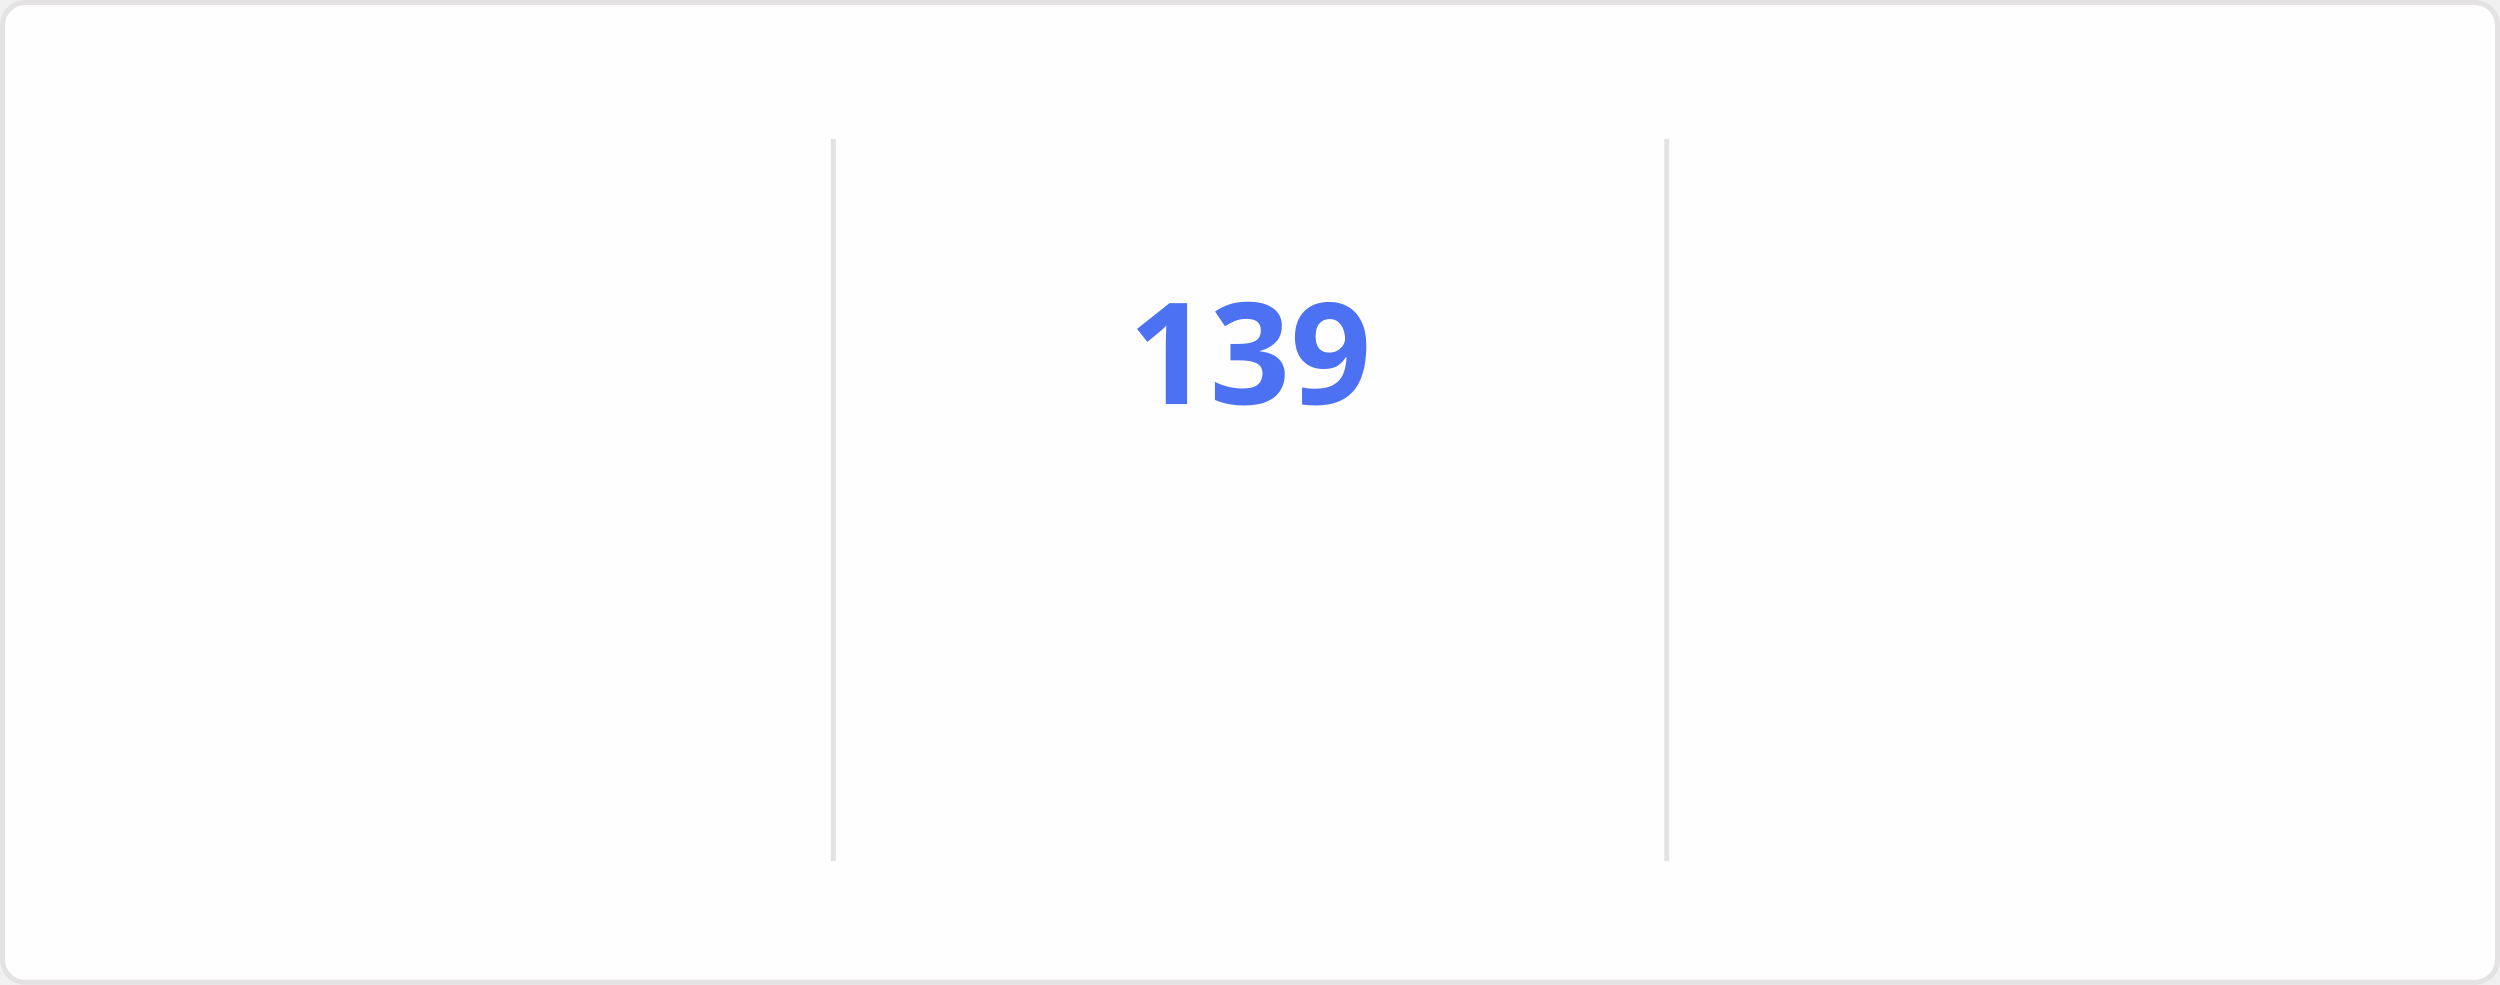
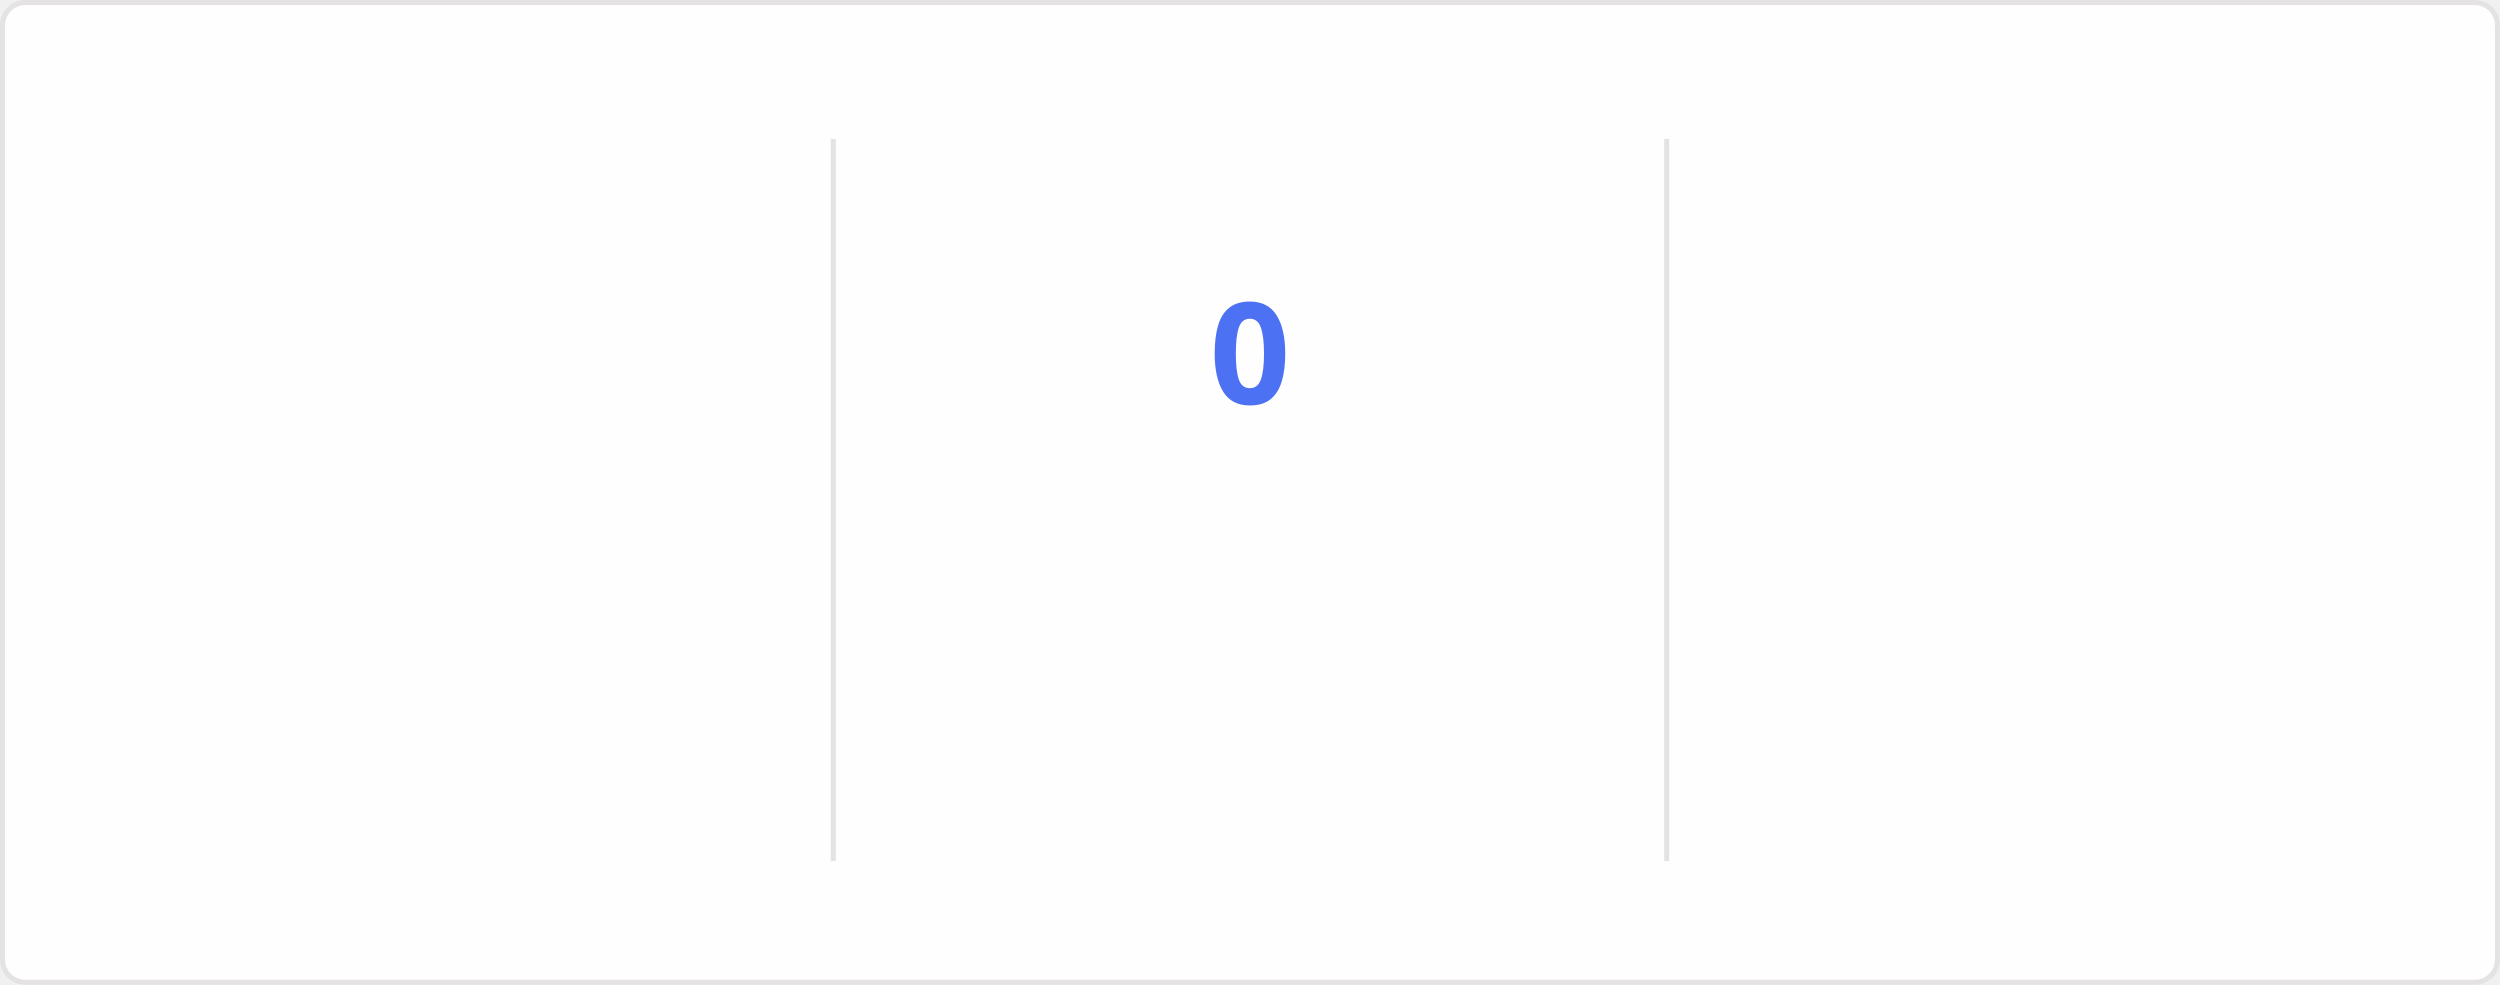
<svg xmlns="http://www.w3.org/2000/svg" style="isolation: isolate" viewBox="0 0 495 195" width="495px" height="195px" direction="ltr">
  <style>
    @keyframes currstreak {
      0% { font-size: 3px; opacity: 0.2; }
      80% { font-size: 34px; opacity: 1; }
      100% { font-size: 28px; opacity: 1; }
    }
    @keyframes fadein {
      0% { opacity: 0; }
      100% { opacity: 1; }
    }
    .big-number {
      font-family: "Segoe UI", Ubuntu, sans-serif;
      font-weight: 700;
      font-size: 28px;
      fill: #2f80ed;
    }
    .label {
      font-family: "Segoe UI", Ubuntu, sans-serif;
      font-weight: 400;
      font-size: 14px;
      fill: #2f80ed;
    }
    .range-text {
      font-family: "Segoe UI", Ubuntu, sans-serif;
      font-weight: 400;
      font-size: 12px;
      fill: #434d58;
    }
    .current-streak-num {
      font-family: "Segoe UI", Ubuntu, sans-serif;
      font-weight: 700;
      font-size: 28px;
      fill: #4c71f2;
    }</style>
  <defs>
    <clipPath id="outer_rectangle">
      <rect width="495" height="195" rx="4.5" />
    </clipPath>
    <mask id="mask_out_ring_behind_fire">
      <rect width="495" height="195" fill="white" />
      <ellipse id="mask-ellipse" cx="247.5" cy="32" rx="13" ry="18" fill="black" />
    </mask>
  </defs>
  <g clip-path="url(#outer_rectangle)">
    <g style="isolation: isolate">
      <rect fill="#fffefe" rx="4.5" x="0.5" y="0.5" width="494" height="194" stroke="#e4e2e2" />
    </g>
    <g style="isolation: isolate">
      <line x1="165" y1="28" x2="165" y2="170" vector-effect="non-scaling-stroke" stroke-width="1" stroke="#e4e2e2" stroke-linejoin="miter" stroke-linecap="square" stroke-miterlimit="3" />
      <line x1="330" y1="28" x2="330" y2="170" vector-effect="non-scaling-stroke" stroke-width="1" stroke="#e4e2e2" stroke-linejoin="miter" stroke-linecap="square" stroke-miterlimit="3" />
    </g>
    <g style="isolation: isolate">
      <g transform="translate(82.5, 48)">
        <text x="0" y="32" stroke-width="0" text-anchor="middle" class="big-number" style="opacity: 0; animation: fadein 0.5s linear forwards 0.6s">
            7.3K
          </text>
      </g>
      <g transform="translate(82.5, 84)">
        <text x="0" y="32" stroke-width="0" text-anchor="middle" class="label" style="opacity: 0; animation: fadein 0.5s linear forwards 0.7s">
            Total Contributions
          </text>
      </g>
      <g transform="translate(82.5, 114)">
        <text x="0" y="32" stroke-width="0" text-anchor="middle" class="range-text" style="opacity: 0; animation: fadein 0.5s linear forwards 0.8s">
            Nov 23 - Present
          </text>
      </g>
    </g>
    <g style="isolation: isolate">
      <g mask="url(#mask_out_ring_behind_fire)">
        <circle cx="247.5" cy="71" r="40" fill="none" stroke="#2f80ed" stroke-width="5" style="opacity: 0; animation: fadein 0.5s linear forwards 0.4s" />
      </g>
      <g transform="translate(247.5, 19.5)" stroke-opacity="0" style="opacity: 0; animation: fadein 0.5s linear forwards 0.6s">
        <path d="M -12 -0.5 L 15 -0.5 L 15 23.5 L -12 23.5 L -12 -0.5 Z" fill="none" />
        <path d="M 1.5 0.67 C 1.5 0.67 2.24 3.32 2.24 5.47 C 2.24 7.53 0.89 9.2 -1.17 9.2 C -3.23 9.2 -4.79 7.53 -4.79 5.47 L -4.76 5.11 C -6.78 7.51 -8 10.62 -8 13.99 C -8 18.41 -4.42 22 0 22 C 4.42 22 8 18.41 8 13.99 C 8 8.6 5.41 3.79 1.5 0.67 Z M -0.29 19 C -2.07 19 -3.51 17.6 -3.51 15.86 C -3.51 14.24 -2.46 13.1 -0.7 12.74 C 1.07 12.38 2.9 11.53 3.92 10.16 C 4.31 11.45 4.51 12.81 4.51 14.2 C 4.51 16.85 2.36 19 -0.29 19 Z" fill="#2f80ed" stroke-opacity="0" />
      </g>
      <g transform="translate(247.5, 48)">
        <text x="0" y="32" stroke-width="0" text-anchor="middle" class="current-streak-num" style="animation: currstreak 0.6s linear forwards">
-             139
+             0
          </text>
      </g>
      <g transform="translate(247.5, 108)">
        <text x="0" y="32" stroke-width="0" text-anchor="middle" class="label" style="opacity: 0; animation: fadein 0.5s linear forwards 0.9s">
            Current Streak
          </text>
      </g>
      <g transform="translate(247.5, 145)">
        <text x="0" y="21" stroke-width="0" text-anchor="middle" class="range-text" style="opacity: 0; animation: fadein 0.5s linear forwards 0.9s">
-             Jul 12 - Nov 27
+             0 days
          </text>
      </g>
    </g>
    <g style="isolation: isolate">
      <g transform="translate(412.5, 48)">
        <text x="0" y="32" stroke-width="0" text-anchor="middle" class="big-number" style="opacity: 0; animation: fadein 0.5s linear forwards 1.2s">
            139
          </text>
      </g>
      <g transform="translate(412.5, 84)">
        <text x="0" y="32" stroke-width="0" text-anchor="middle" class="label" style="opacity: 0; animation: fadein 0.5s linear forwards 1.3s">
            Longest Streak
          </text>
      </g>
      <g transform="translate(412.5, 114)">
        <text x="0" y="32" stroke-width="0" text-anchor="middle" class="range-text" style="opacity: 0; animation: fadein 0.5s linear forwards 1.4s">
            Jul 12 - Nov 27
          </text>
      </g>
    </g>
  </g>
</svg>
